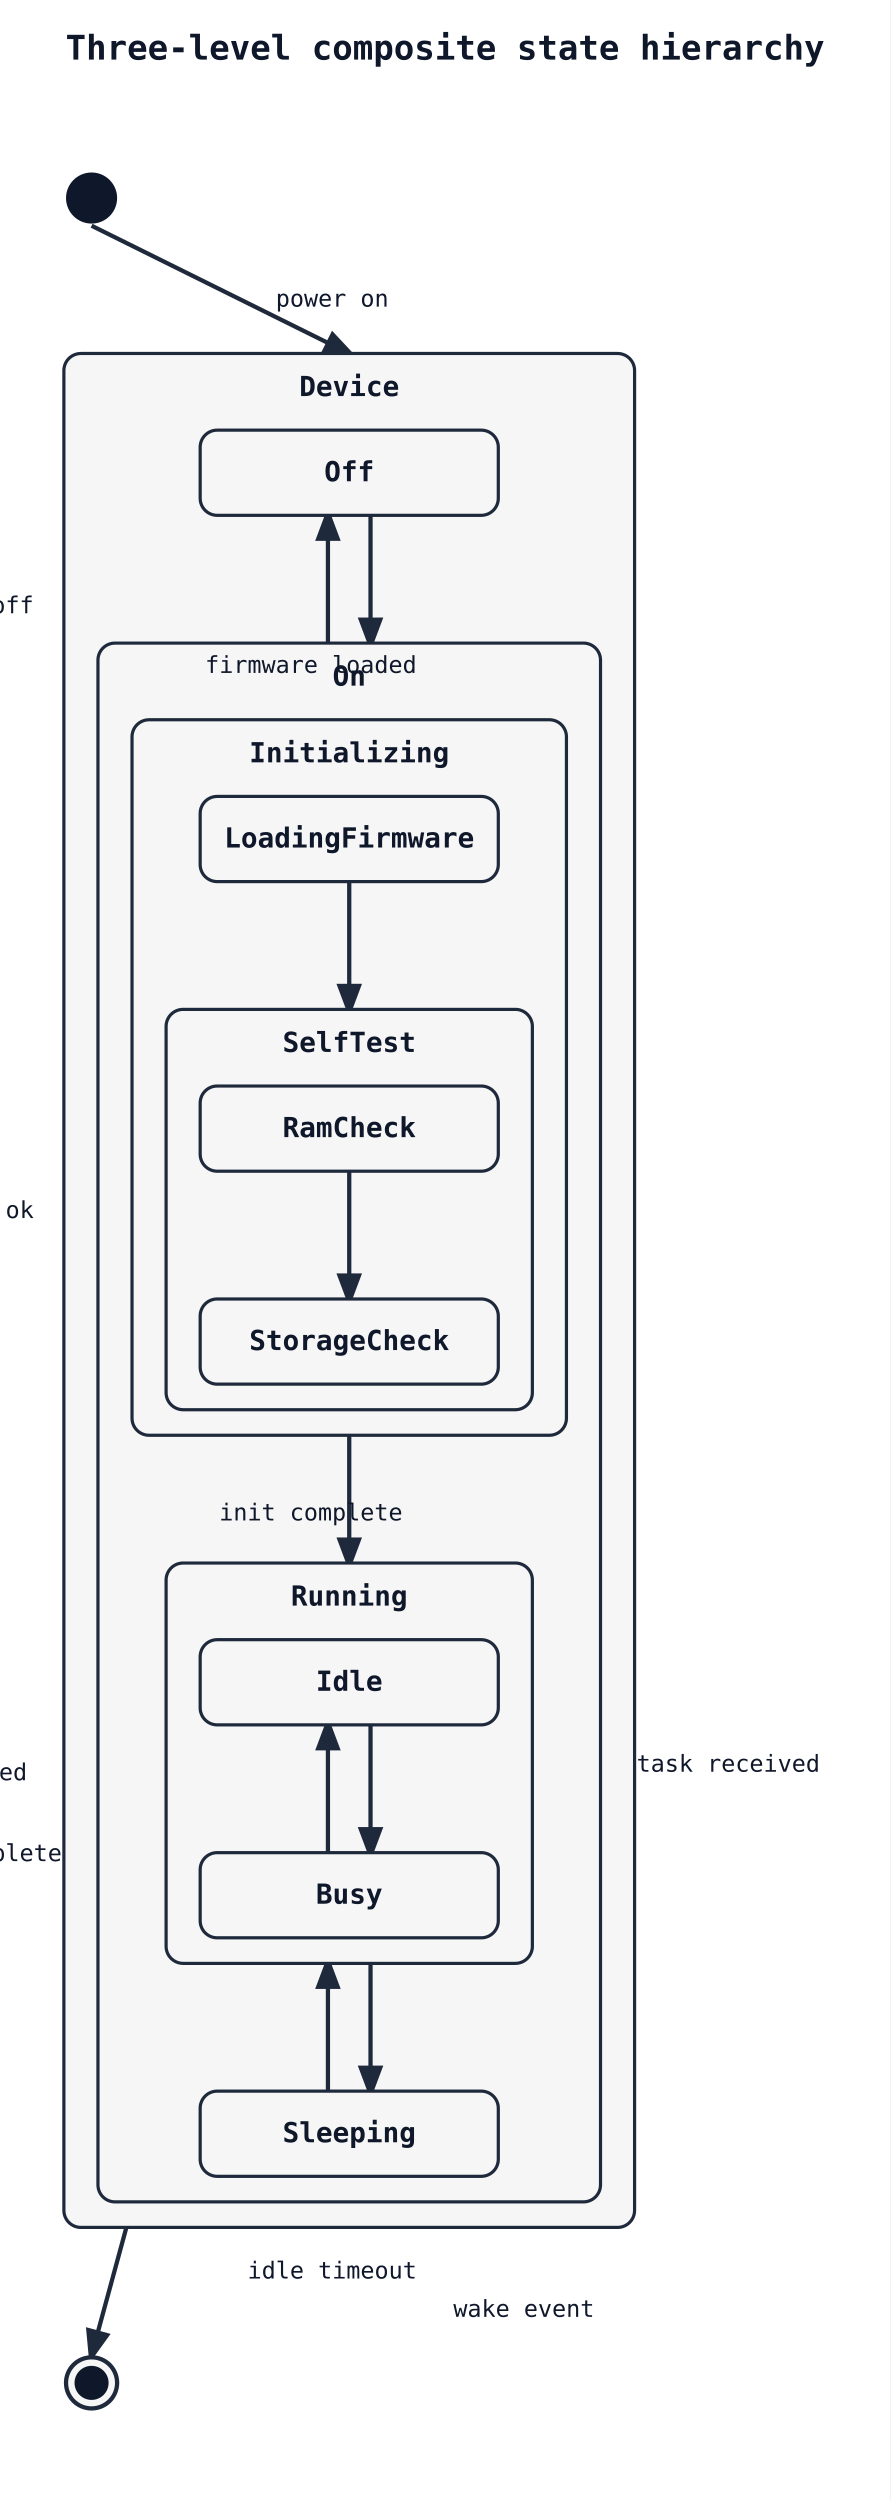
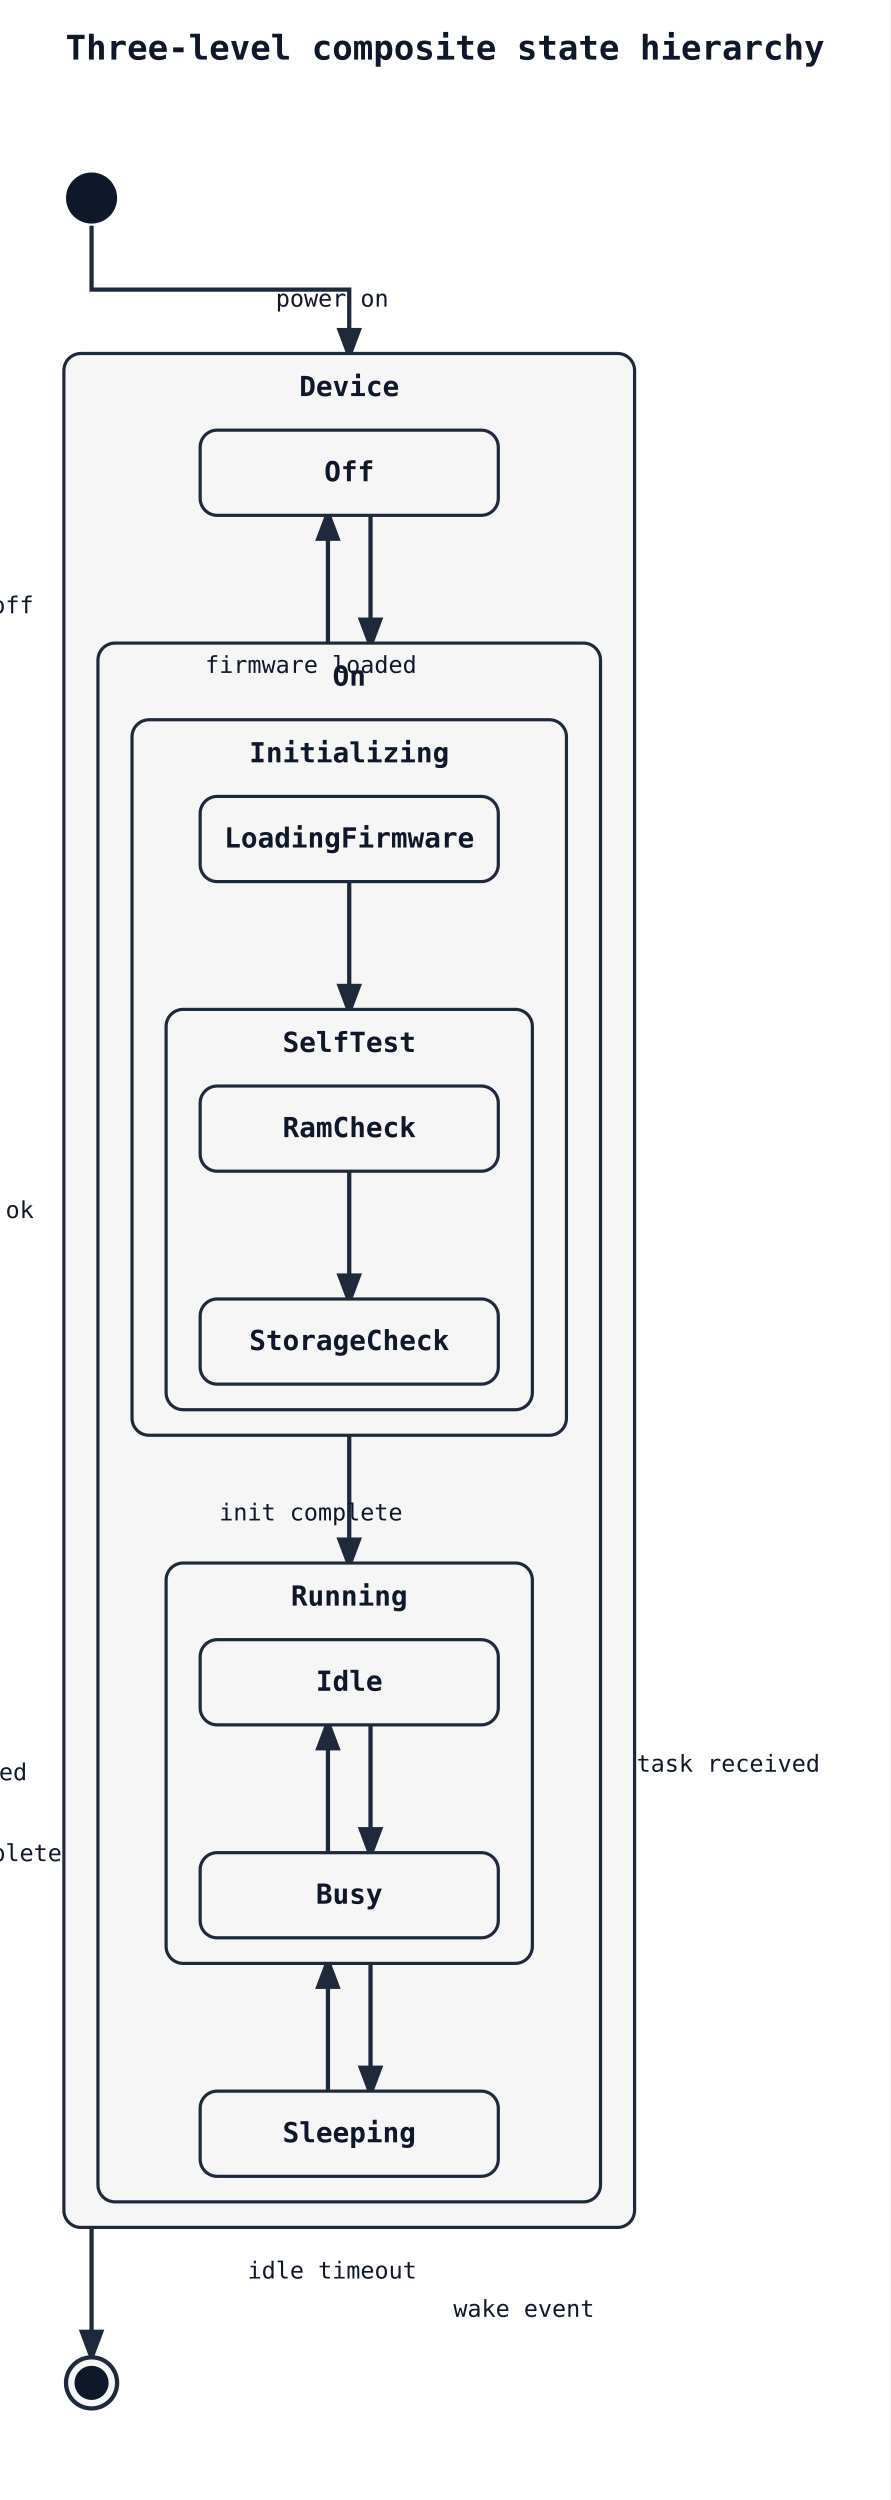
<svg xmlns="http://www.w3.org/2000/svg" width="418" height="1174" viewBox="0 0 418 1174">
  <rect width="100%" height="100%" fill="white" />
  <defs>
    <marker id="arrow" markerWidth="8" markerHeight="8" refX="6" refY="3" orient="auto">
      <path d="M0,0 L0,6 L8,3 z" fill="#1e293b" />
    </marker>
  </defs>
  <text x="209" y="28" font-family="monospace" font-size="16" font-weight="600" text-anchor="middle" fill="#0f172a">Three-level composite state hierarchy</text>
-   <line class="state-transition" data-state-from="SelfTest" data-state-to="[*]__end__Initializing" x1="164" y1="662" x2="43" y2="1106" stroke="#1e293b" stroke-width="2" marker-end="url(#arrow)" />
+   <path class="state-transition" data-state-from="SelfTest" data-state-to="[*]__end__Initializing" d="M 164 662 L 164 884 L 43 884 L 43 1106" fill="none" stroke="#1e293b" stroke-width="2" marker-end="url(#arrow)" />
  <text x="-27" y="836" font-family="monospace" font-size="11" fill="#0f172a" text-anchor="middle" data-state-label="tests passed">
    <tspan x="-27" y="836">tests passed</tspan>
  </text>
-   <line class="state-transition" data-state-from="[*]" data-state-to="Device" x1="43" y1="106" x2="164" y2="166" stroke="#1e293b" stroke-width="2" marker-end="url(#arrow)" />
+   <path class="state-transition" data-state-from="[*]" data-state-to="Device" d="M 43 106 L 43 136 L 164 136 L 164 166" fill="none" stroke="#1e293b" stroke-width="2" marker-end="url(#arrow)" />
  <circle cx="43" cy="1119" r="12" fill="#f6f6f6" stroke="#1e293b" stroke-width="2" />
  <circle cx="43" cy="1119" r="8" fill="#0f172a" />
  <rect x="30" y="166" width="268" height="880" rx="8" ry="8" fill="#f6f6f6" stroke="#1e293b" stroke-width="1.5" />
  <text x="164" y="186" font-family="monospace" font-size="13" font-weight="600" text-anchor="middle" fill="#0f172a">Device</text>
  <path class="state-transition" data-state-from="Off" data-state-to="On" d="M 174 242 Q 174 272 174 302" fill="none" stroke="#1e293b" stroke-width="2" marker-end="url(#arrow)" />
  <text x="156" y="144" font-family="monospace" font-size="11" fill="#0f172a" text-anchor="middle" data-state-label="power on">
    <tspan x="156" y="144">power on</tspan>
  </text>
  <path class="state-transition" data-state-from="On" data-state-to="Off" d="M 154 302 Q 154 272 154 242" fill="none" stroke="#1e293b" stroke-width="2" marker-end="url(#arrow)" />
  <text x="-14" y="288" font-family="monospace" font-size="11" fill="#0f172a" text-anchor="middle" data-state-label="power off">
    <tspan x="-14" y="288">power off</tspan>
  </text>
  <rect x="94" y="202" width="140" height="40" rx="8" ry="8" fill="#f6f6f6" stroke="#1e293b" stroke-width="1.5" />
  <text x="164" y="226" font-family="monospace" font-size="13" font-weight="600" text-anchor="middle" fill="#0f172a">Off</text>
  <rect x="46" y="302" width="236" height="732" rx="8" ry="8" fill="#f6f6f6" stroke="#1e293b" stroke-width="1.5" />
  <text x="164" y="322" font-family="monospace" font-size="13" font-weight="600" text-anchor="middle" fill="#0f172a">On</text>
-   <line class="state-transition" data-state-from="Initializing" data-state-to="Running" x1="164" y1="674" x2="164" y2="734" stroke="#1e293b" stroke-width="2" marker-end="url(#arrow)" />
+   <path class="state-transition" data-state-from="Initializing" data-state-to="Running" d="M 164 674 L 164 734" fill="none" stroke="#1e293b" stroke-width="2" marker-end="url(#arrow)" />
  <text x="146" y="714" font-family="monospace" font-size="11" fill="#0f172a" text-anchor="middle" data-state-label="init complete">
    <tspan x="146" y="714">init complete</tspan>
  </text>
  <path class="state-transition" data-state-from="Running" data-state-to="Sleeping" d="M 174 922 Q 174 952 174 982" fill="none" stroke="#1e293b" stroke-width="2" marker-end="url(#arrow)" />
  <text x="156" y="1070" font-family="monospace" font-size="11" fill="#0f172a" text-anchor="middle" data-state-label="idle timeout">
    <tspan x="156" y="1070">idle timeout</tspan>
  </text>
  <path class="state-transition" data-state-from="Sleeping" data-state-to="Running" d="M 154 982 Q 154 952 154 922" fill="none" stroke="#1e293b" stroke-width="2" marker-end="url(#arrow)" />
  <text x="246" y="1088" font-family="monospace" font-size="11" fill="#0f172a" text-anchor="middle" data-state-label="wake event">
    <tspan x="246" y="1088">wake event</tspan>
  </text>
  <rect x="62" y="338" width="204" height="336" rx="8" ry="8" fill="#f6f6f6" stroke="#1e293b" stroke-width="1.5" />
  <text x="164" y="358" font-family="monospace" font-size="13" font-weight="600" text-anchor="middle" fill="#0f172a">Initializing</text>
-   <line class="state-transition" data-state-from="LoadingFirmware" data-state-to="SelfTest" x1="164" y1="414" x2="164" y2="474" stroke="#1e293b" stroke-width="2" marker-end="url(#arrow)" />
+   <path class="state-transition" data-state-from="LoadingFirmware" data-state-to="SelfTest" d="M 164 414 L 164 474" fill="none" stroke="#1e293b" stroke-width="2" marker-end="url(#arrow)" />
  <text x="146" y="316" font-family="monospace" font-size="11" fill="#0f172a" text-anchor="middle" data-state-label="firmware loaded">
    <tspan x="146" y="316">firmware loaded</tspan>
  </text>
  <rect x="94" y="374" width="140" height="40" rx="8" ry="8" fill="#f6f6f6" stroke="#1e293b" stroke-width="1.5" />
  <text x="164" y="398" font-family="monospace" font-size="13" font-weight="600" text-anchor="middle" fill="#0f172a">LoadingFirmware</text>
  <rect x="78" y="474" width="172" height="188" rx="8" ry="8" fill="#f6f6f6" stroke="#1e293b" stroke-width="1.5" />
  <text x="164" y="494" font-family="monospace" font-size="13" font-weight="600" text-anchor="middle" fill="#0f172a">SelfTest</text>
-   <line class="state-transition" data-state-from="RamCheck" data-state-to="StorageCheck" x1="164" y1="550" x2="164" y2="610" stroke="#1e293b" stroke-width="2" marker-end="url(#arrow)" />
+   <path class="state-transition" data-state-from="RamCheck" data-state-to="StorageCheck" d="M 164 550 L 164 610" fill="none" stroke="#1e293b" stroke-width="2" marker-end="url(#arrow)" />
  <text x="-4" y="572" font-family="monospace" font-size="11" fill="#0f172a" text-anchor="middle" data-state-label="ram ok">
    <tspan x="-4" y="572">ram ok</tspan>
  </text>
  <rect x="94" y="510" width="140" height="40" rx="8" ry="8" fill="#f6f6f6" stroke="#1e293b" stroke-width="1.5" />
  <text x="164" y="534" font-family="monospace" font-size="13" font-weight="600" text-anchor="middle" fill="#0f172a">RamCheck</text>
  <rect x="94" y="610" width="140" height="40" rx="8" ry="8" fill="#f6f6f6" stroke="#1e293b" stroke-width="1.5" />
  <text x="164" y="634" font-family="monospace" font-size="13" font-weight="600" text-anchor="middle" fill="#0f172a">StorageCheck</text>
  <rect x="78" y="734" width="172" height="188" rx="8" ry="8" fill="#f6f6f6" stroke="#1e293b" stroke-width="1.5" />
  <text x="164" y="754" font-family="monospace" font-size="13" font-weight="600" text-anchor="middle" fill="#0f172a">Running</text>
  <path class="state-transition" data-state-from="Idle" data-state-to="Busy" d="M 174 810 Q 174 840 174 870" fill="none" stroke="#1e293b" stroke-width="2" marker-end="url(#arrow)" />
  <text x="342" y="832" font-family="monospace" font-size="11" fill="#0f172a" text-anchor="middle" data-state-label="task received">
    <tspan x="342" y="832">task received</tspan>
  </text>
  <path class="state-transition" data-state-from="Busy" data-state-to="Idle" d="M 154 870 Q 154 840 154 810" fill="none" stroke="#1e293b" stroke-width="2" marker-end="url(#arrow)" />
  <text x="-14" y="874" font-family="monospace" font-size="11" fill="#0f172a" text-anchor="middle" data-state-label="task complete">
    <tspan x="-14" y="874">task complete</tspan>
  </text>
  <rect x="94" y="770" width="140" height="40" rx="8" ry="8" fill="#f6f6f6" stroke="#1e293b" stroke-width="1.5" />
  <text x="164" y="794" font-family="monospace" font-size="13" font-weight="600" text-anchor="middle" fill="#0f172a">Idle</text>
  <rect x="94" y="870" width="140" height="40" rx="8" ry="8" fill="#f6f6f6" stroke="#1e293b" stroke-width="1.5" />
  <text x="164" y="894" font-family="monospace" font-size="13" font-weight="600" text-anchor="middle" fill="#0f172a">Busy</text>
  <rect x="94" y="982" width="140" height="40" rx="8" ry="8" fill="#f6f6f6" stroke="#1e293b" stroke-width="1.5" />
  <text x="164" y="1006" font-family="monospace" font-size="13" font-weight="600" text-anchor="middle" fill="#0f172a">Sleeping</text>
  <circle cx="43" cy="93" r="12" fill="#0f172a" />
</svg>
